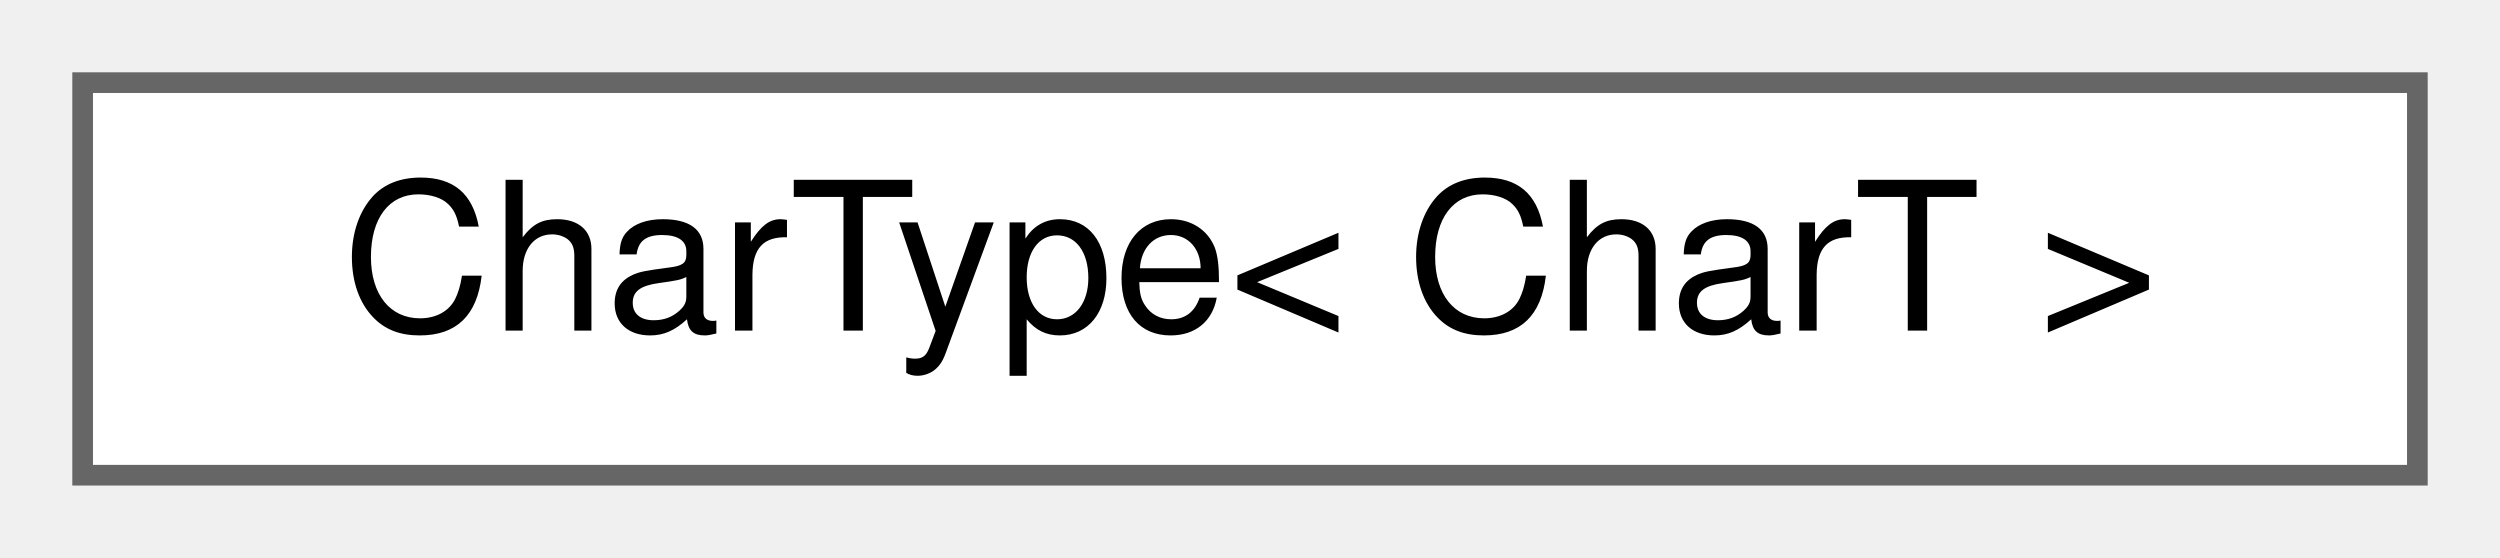
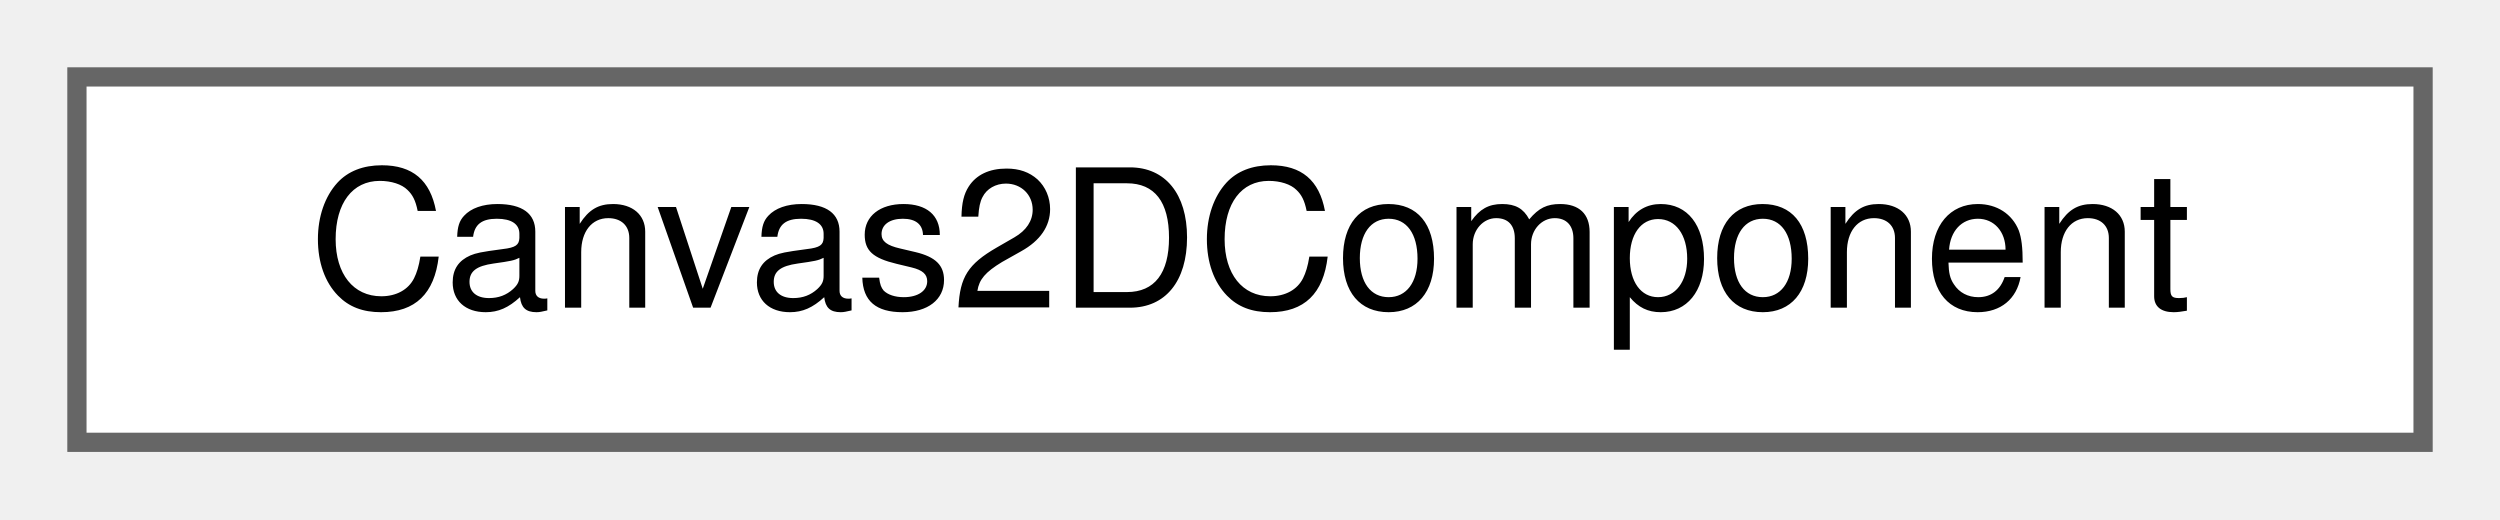
- <svg xmlns="http://www.w3.org/2000/svg" xmlns:xlink="http://www.w3.org/1999/xlink" width="121pt" height="27pt" viewBox="0.00 0.00 121.00 27.00">
+ <svg xmlns="http://www.w3.org/2000/svg" xmlns:xlink="http://www.w3.org/1999/xlink" width="130pt" height="27pt" viewBox="0.00 0.00 130.00 27.00">
  <g id="graph0" class="graph" transform="scale(1 1) rotate(0) translate(4 23)">
    <g id="Node000000" class="node">
      <g id="a_Node000000">
-         <a xlink:href="structwebcface_1_1c__wcf_1_1CharType.html" target="_top" xlink:title=" ">
-           <polygon fill="white" stroke="#666666" points="113,-19 0,-19 0,0 113,0 113,-19" />
-           <text text-anchor="middle" x="56.5" y="-7" font-family="Helvetica,sans-Serif" font-size="10.00">CharType&lt; CharT &gt;</text>
+         <a xlink:href="classwebcface_1_1Canvas2DComponent.html" target="_top" xlink:title="Canvas2Dの各要素を表すクラス。">
+           <polygon fill="white" stroke="#666666" points="122,-19 0,-19 0,0 122,0 122,-19" />
+           <text text-anchor="middle" x="61" y="-7" font-family="Helvetica,sans-Serif" font-size="10.00">Canvas2DComponent</text>
        </a>
      </g>
    </g>
  </g>
</svg>
